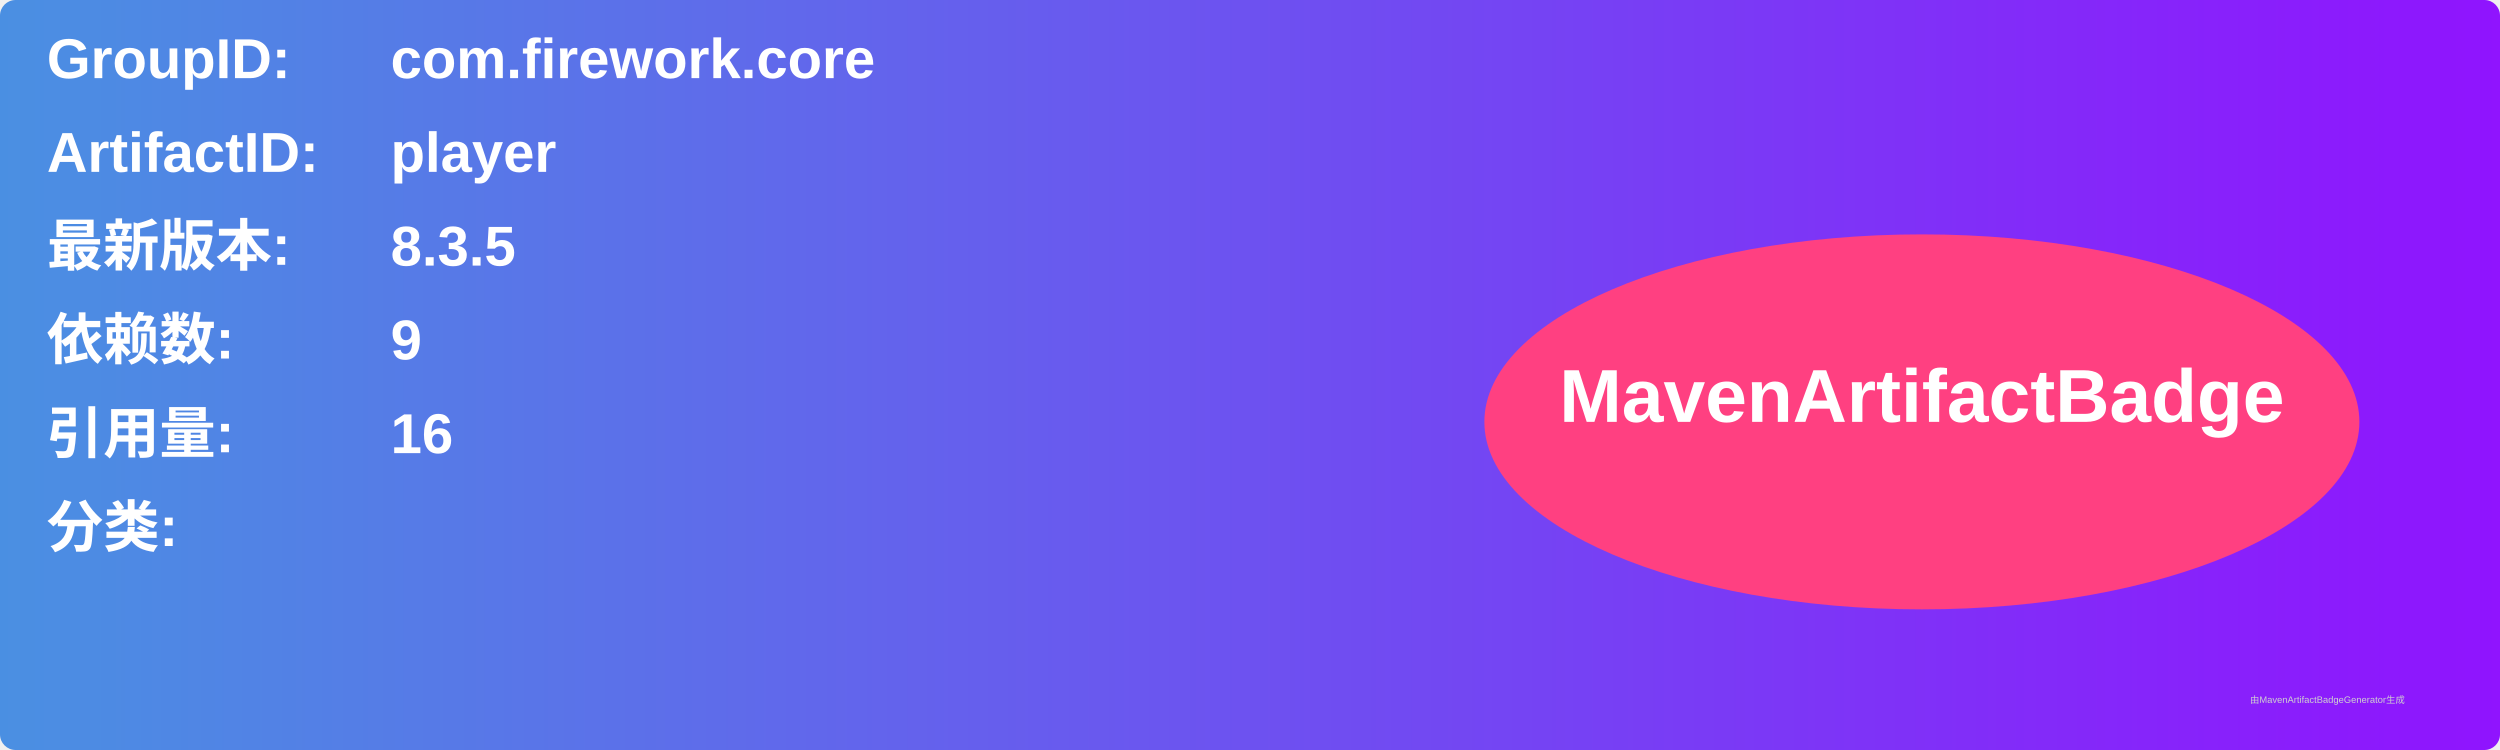
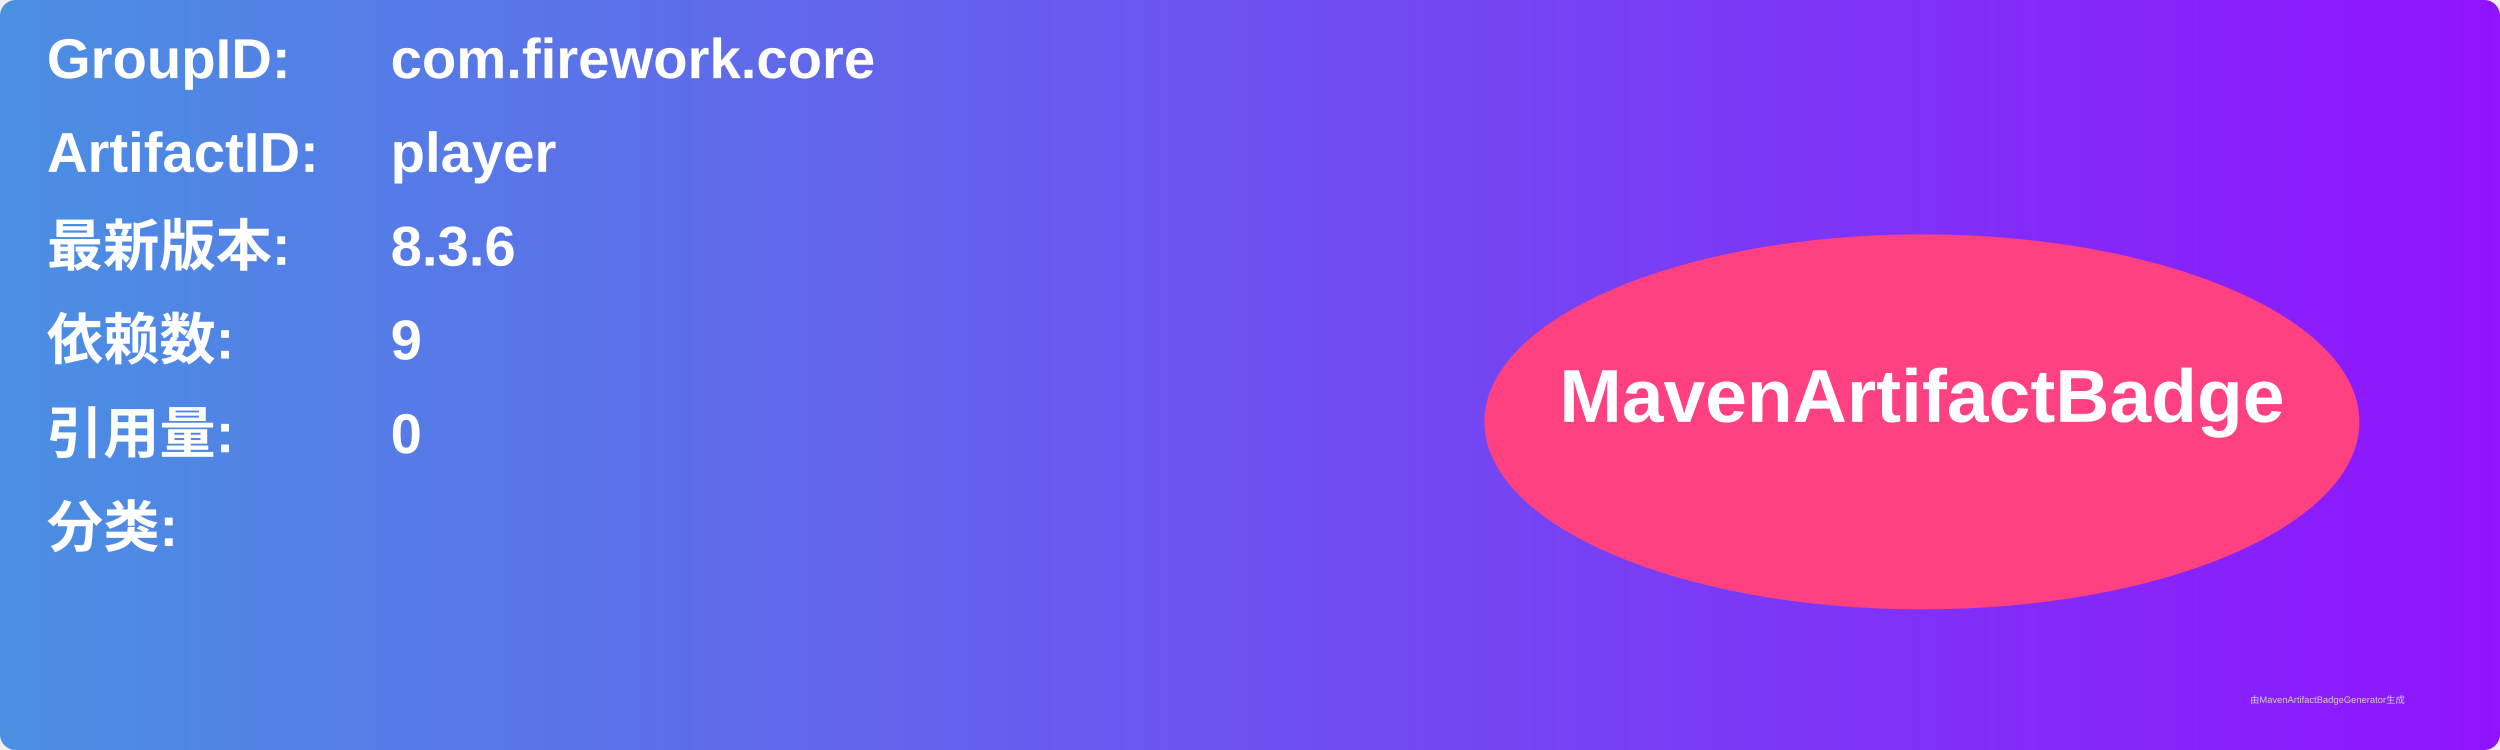
<svg xmlns="http://www.w3.org/2000/svg" width="800" height="240" viewBox="0 0 800 240">
  <linearGradient id="grad" x1="0%" y1="0%" x2="100%" y2="0%">
    <stop offset="0%" stop-color="#4a90e2" />
    <stop offset="100%" stop-color="#9013fe" />
  </linearGradient>
  <rect width="100%" height="100%" rx="5" ry="5" fill="url(#grad)" />
  <g transform="translate(15, 15)">
    <text x="0" y="10" font-family="Arial" font-size="18" fill="white" font-weight="bold" width="260">GroupID:</text>
    <text x="110" y="10" font-family="Arial" font-size="18" fill="white" font-weight="bold" width="460">com.firework.core</text>
    <text x="0" y="40" font-family="Arial" font-size="18" fill="white" font-weight="bold" width="260">ArtifactID:</text>
    <text x="110" y="40" font-family="Arial" font-size="18" fill="white" font-weight="bold" width="460">player</text>
    <text x="0" y="70" font-family="Arial" font-size="18" fill="white" font-weight="bold">最新版本:</text>
    <text x="110" y="70" font-family="Arial" font-size="18" fill="white" font-weight="bold">
-       <tspan font-weight="bold">8.3.5</tspan>
+       <tspan font-weight="bold">8.3.6</tspan>
    </text>
    <text x="0" y="100" font-family="Arial" font-size="18" fill="white" font-weight="bold">依赖数: </text>
    <text x="110" y="100" font-family="Arial" font-size="18" fill="white">
      <tspan font-weight="bold">9</tspan>
    </text>
    <text x="0" y="130" font-family="Arial" font-size="18" fill="white" font-weight="bold">引用量: </text>
    <text x="110" y="130" font-family="Arial" font-size="18" fill="white">
-       <tspan font-weight="bold">16</tspan>
+       <tspan font-weight="bold">0</tspan>
    </text>
    <text x="0" y="160" font-family="Arial" font-size="18" fill="white" font-weight="bold">分类:</text>
    <text x="10" y="190" font-family="Arial" font-size="10" fill="white">
      <tspan font-weight="bold" />
    </text>
    <ellipse cx="600" cy="120" rx="140" ry="60" fill="#ff4081" />
    <text x="600" y="120" text-anchor="middle" font-family="Arial" font-size="24" fill="white" font-weight="bold">MavenArtifactBadge</text>
  </g>
  <text x="720" y="225" font-family="Arial" font-size="3" fill="#d0d0d0">由MavenArtifactBadgeGenerator生成</text>
</svg>
